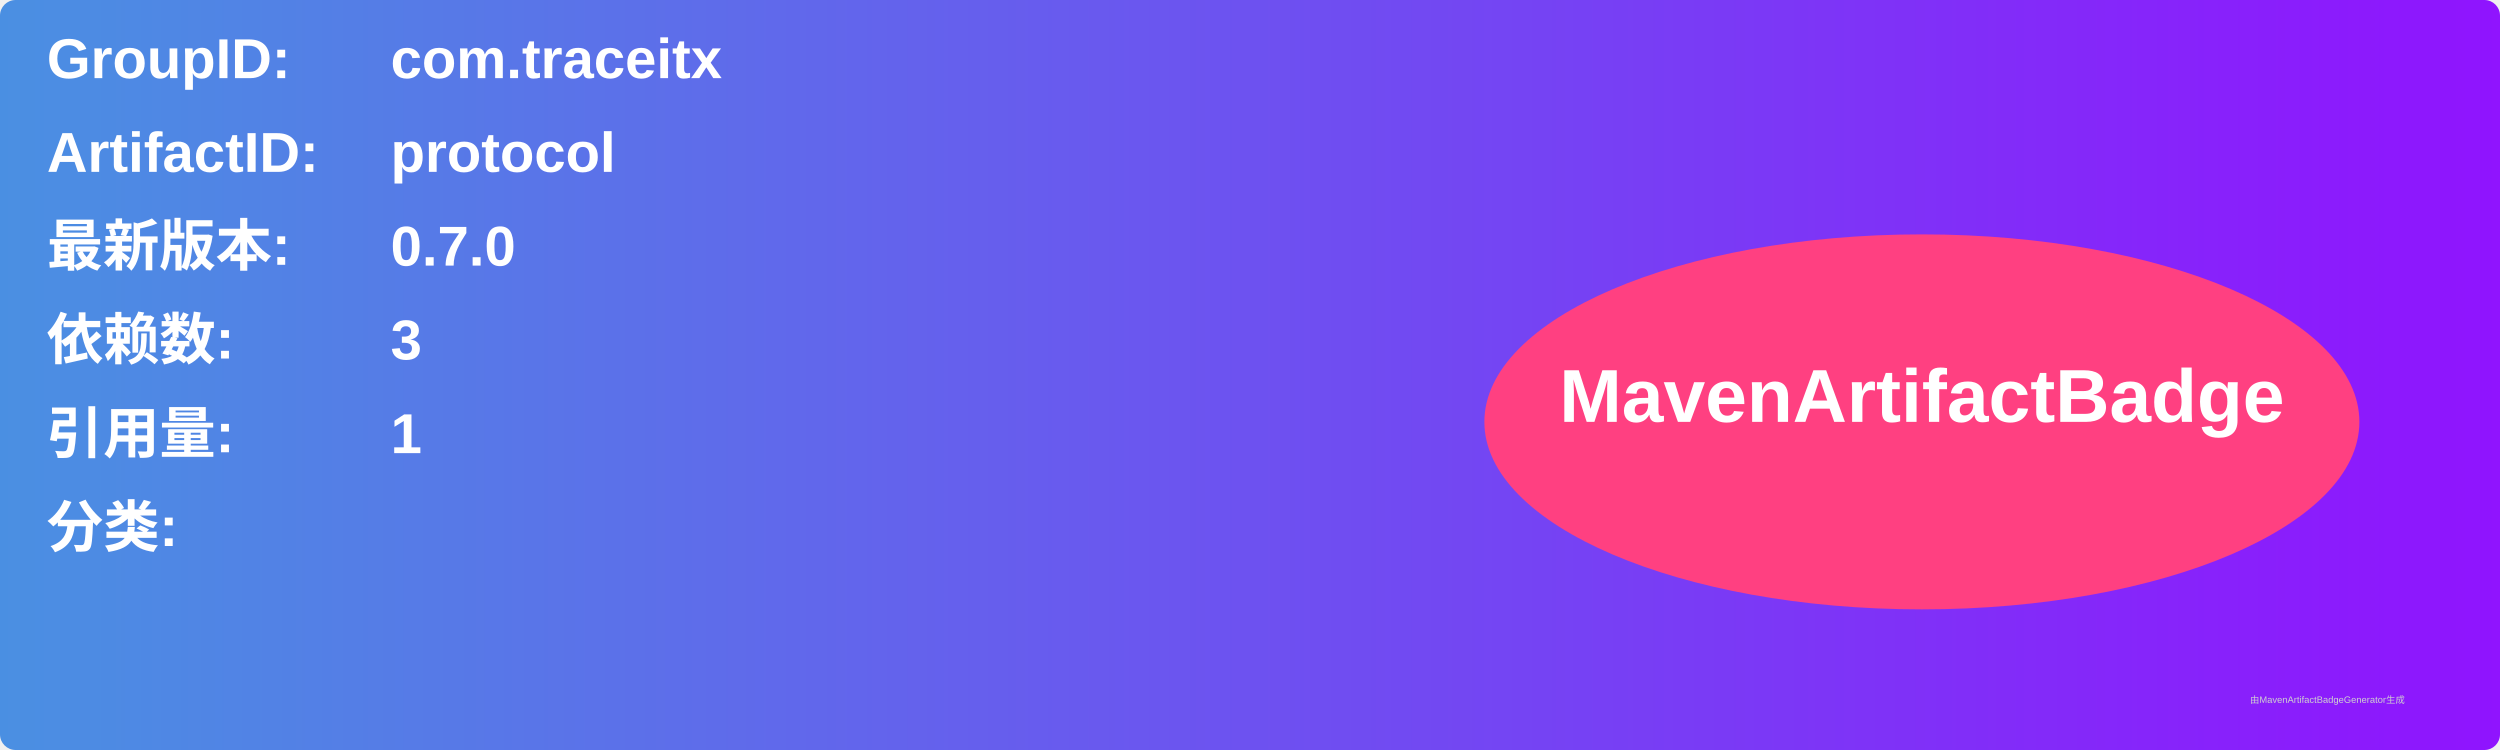
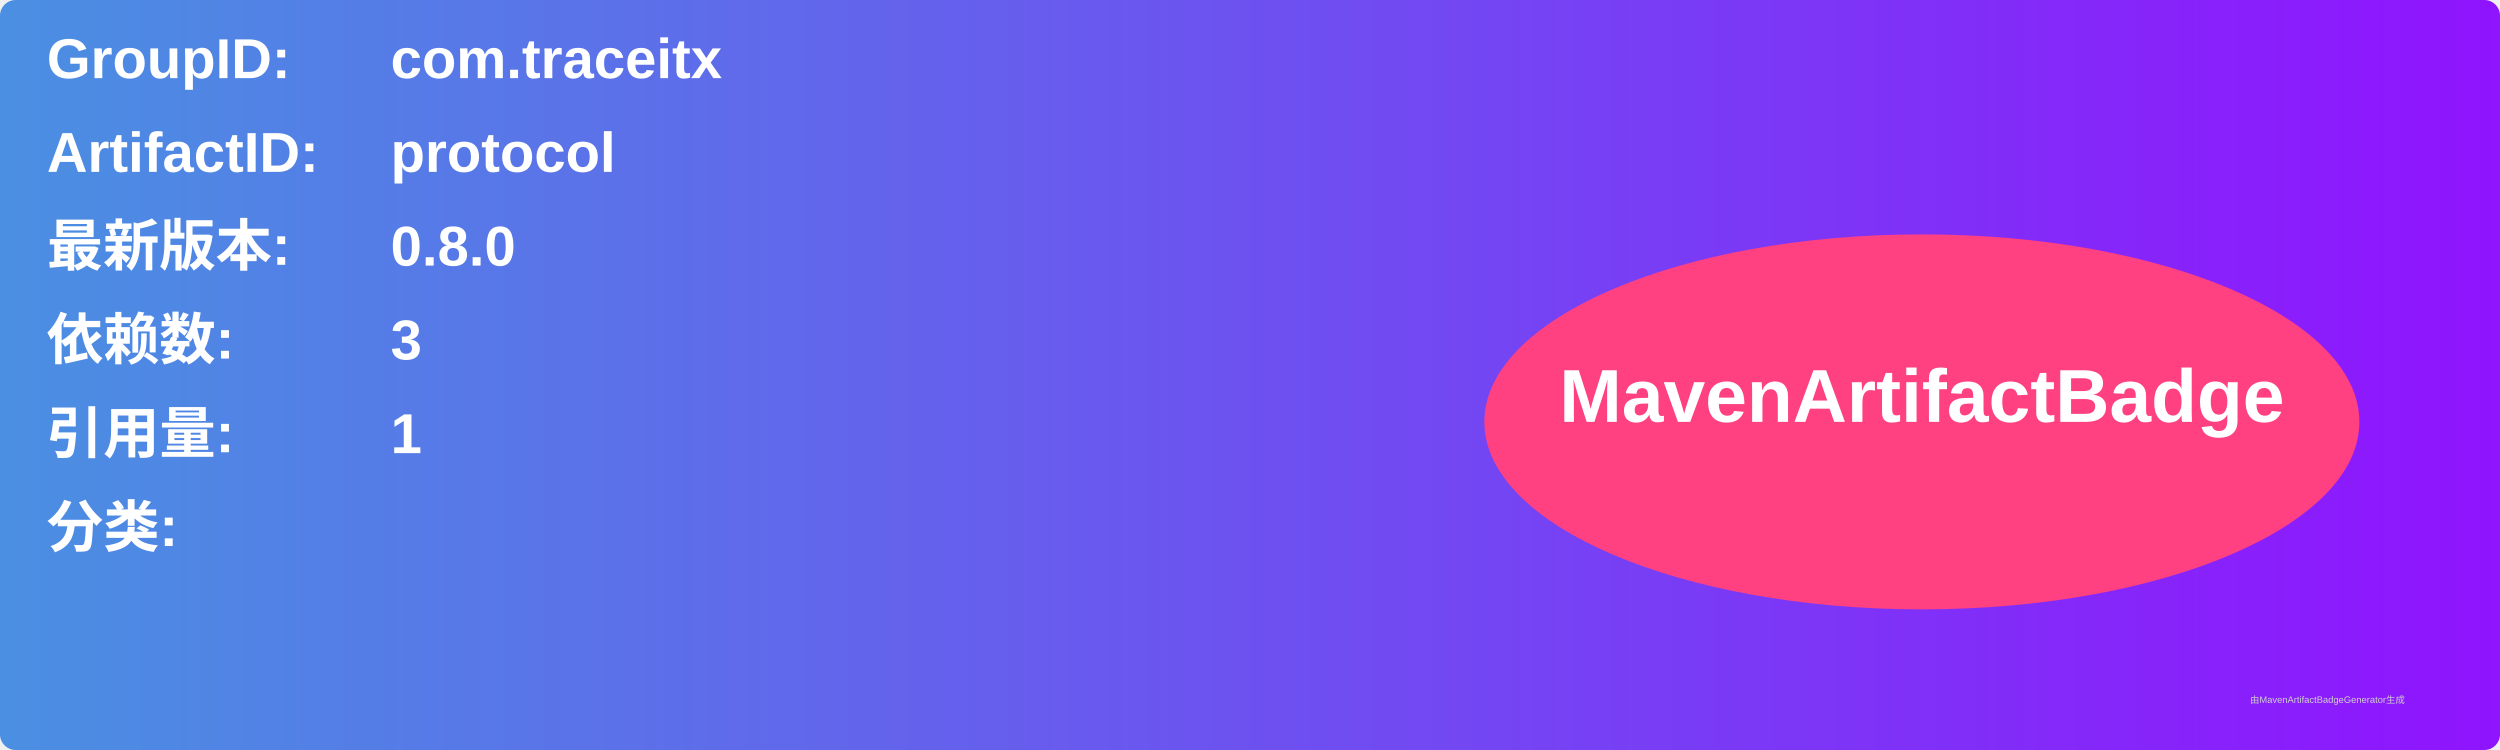
<svg xmlns="http://www.w3.org/2000/svg" width="800" height="240" viewBox="0 0 800 240">
  <linearGradient id="grad" x1="0%" y1="0%" x2="100%" y2="0%">
    <stop offset="0%" stop-color="#4a90e2" />
    <stop offset="100%" stop-color="#9013fe" />
  </linearGradient>
  <rect width="100%" height="100%" rx="5" ry="5" fill="url(#grad)" />
  <g transform="translate(15, 15)">
    <text x="0" y="10" font-family="Arial" font-size="18" fill="white" font-weight="bold" width="260">GroupID:</text>
    <text x="110" y="10" font-family="Arial" font-size="18" fill="white" font-weight="bold" width="460">com.traceitx</text>
    <text x="0" y="40" font-family="Arial" font-size="18" fill="white" font-weight="bold" width="260">ArtifactID:</text>
    <text x="110" y="40" font-family="Arial" font-size="18" fill="white" font-weight="bold" width="460">protocol</text>
    <text x="0" y="70" font-family="Arial" font-size="18" fill="white" font-weight="bold">最新版本:</text>
    <text x="110" y="70" font-family="Arial" font-size="18" fill="white" font-weight="bold">
-       <tspan font-weight="bold">0.7.0</tspan>
+       <tspan font-weight="bold">0.8.0</tspan>
    </text>
    <text x="0" y="100" font-family="Arial" font-size="18" fill="white" font-weight="bold">依赖数: </text>
    <text x="110" y="100" font-family="Arial" font-size="18" fill="white">
      <tspan font-weight="bold">3</tspan>
    </text>
    <text x="0" y="130" font-family="Arial" font-size="18" fill="white" font-weight="bold">引用量: </text>
    <text x="110" y="130" font-family="Arial" font-size="18" fill="white">
      <tspan font-weight="bold">1</tspan>
    </text>
    <text x="0" y="160" font-family="Arial" font-size="18" fill="white" font-weight="bold">分类:</text>
    <text x="10" y="190" font-family="Arial" font-size="10" fill="white">
      <tspan font-weight="bold" />
    </text>
    <ellipse cx="600" cy="120" rx="140" ry="60" fill="#ff4081" />
    <text x="600" y="120" text-anchor="middle" font-family="Arial" font-size="24" fill="white" font-weight="bold">MavenArtifactBadge</text>
  </g>
  <text x="720" y="225" font-family="Arial" font-size="3" fill="#d0d0d0">由MavenArtifactBadgeGenerator生成</text>
</svg>
